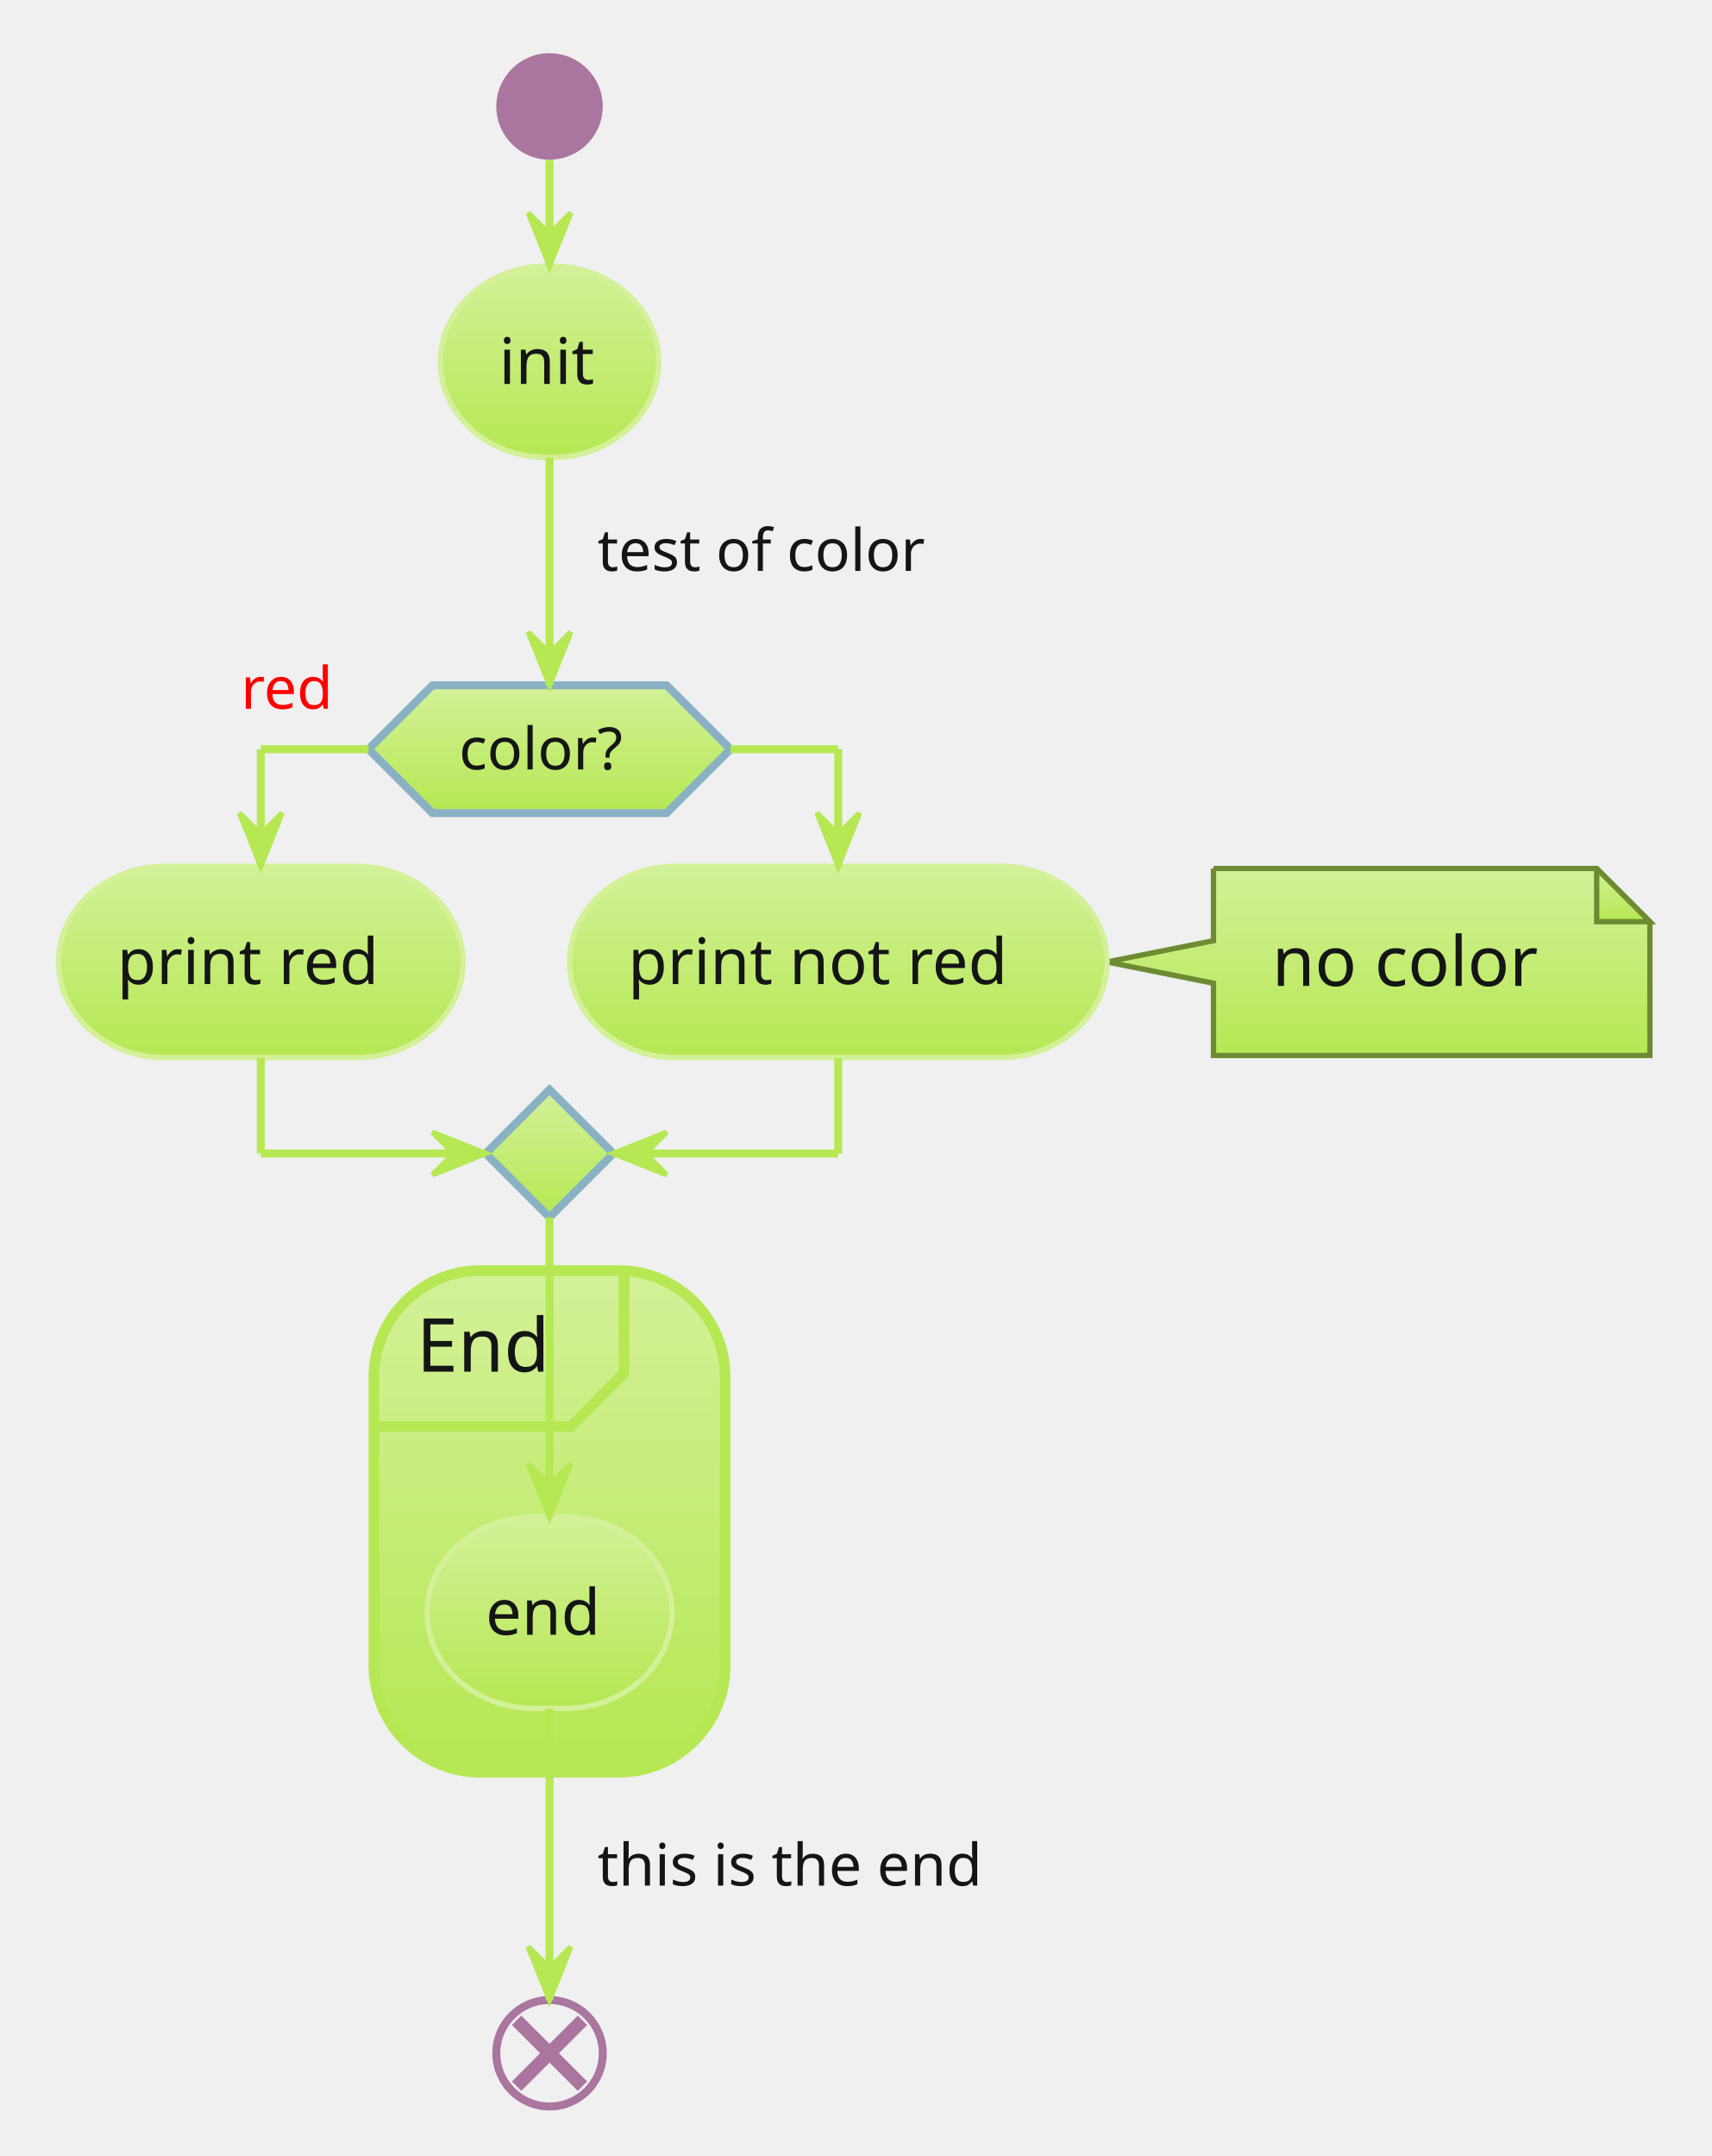
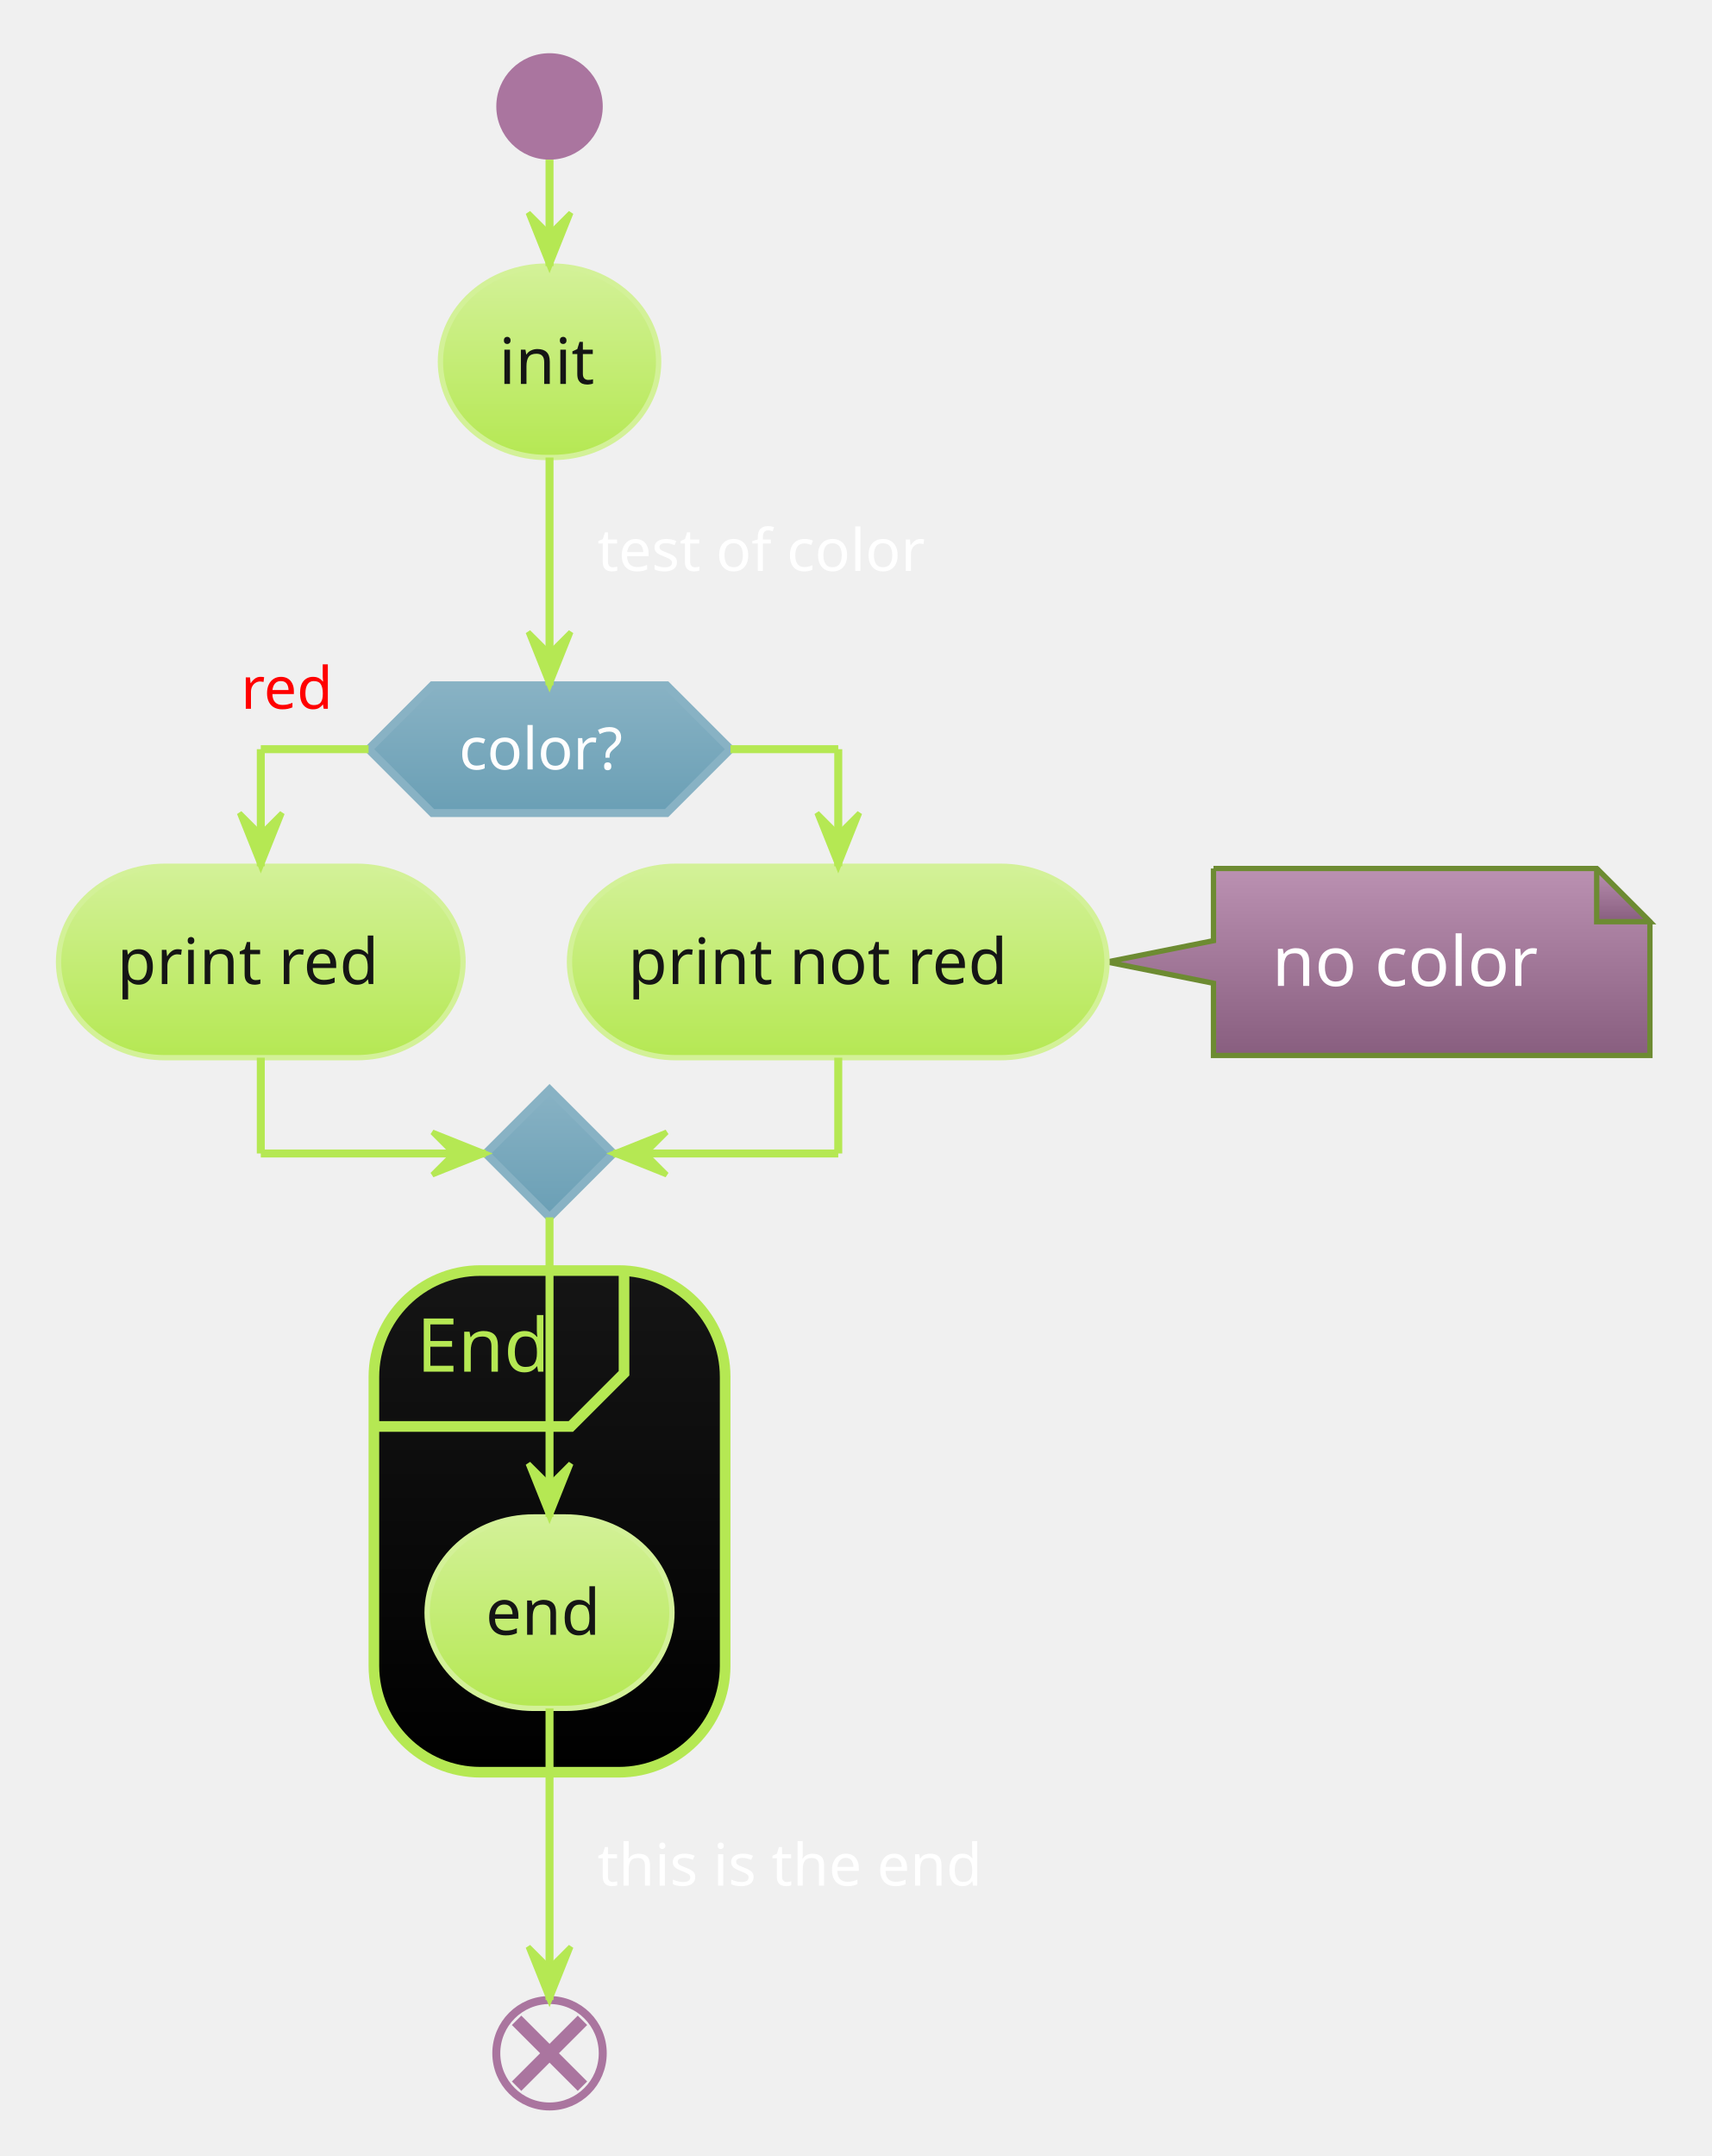
<svg xmlns="http://www.w3.org/2000/svg" contentScriptType="application/ecmascript" contentStyleType="text/css" height="422.917px" preserveAspectRatio="none" style="width:335px;height:422px;background:#00000000;" version="1.1" viewBox="0 0 335 422" width="335.417px" zoomAndPan="magnify">
  <defs>
    <linearGradient id="ggytkpae7zc760" x1="50%" x2="50%" y1="0%" y2="100%">
      <stop offset="0%" stop-color="#D3F198" />
      <stop offset="100%" stop-color="#B5E853" />
    </linearGradient>
+     <linearGradient id="ggytkpae7zc761" x1="50%" x2="50%" y1="0%" y2="100%">
+       <stop offset="0%" stop-color="#88B2C4" />
+       <stop offset="100%" stop-color="#6A9FB5" />
+     </linearGradient>
+     <linearGradient id="ggytkpae7zc762" x1="50%" x2="50%" y1="0%" y2="100%">
+       <stop offset="0%" stop-color="#BB91B2" />
+       <stop offset="100%" stop-color="#885E7F" />
+     </linearGradient>
+     <linearGradient id="ggytkpae7zc763" x1="50%" x2="50%" y1="0%" y2="100%">
+       <stop offset="0%" stop-color="#151515" />
+       <stop offset="100%" stop-color="#000000" />
+     </linearGradient>
  </defs>
  <g>
    <ellipse cx="107.552" cy="20.833" fill="#AA759F" rx="10.417" ry="10.417" style="stroke:none;stroke-width:1.042;" />
    <rect fill="url(#ggytkpae7zc760)" height="37.467" rx="20.833" ry="20.833" style="stroke:#D3F198;stroke-width:1.042;" width="42.708" x="86.198" y="52.083" />
    <text fill="#151515" font-family="&quot;Verdana&quot;" font-size="12.5" lengthAdjust="spacing" textLength="19.792" x="97.656" y="75.144">init</text>
-     <polygon fill="url(#ggytkpae7zc760)" points="84.635,134.139,130.469,134.139,142.969,146.639,130.469,159.139,84.635,159.139,72.135,146.639,84.635,134.139" style="stroke:#88B2C4;stroke-width:1.562;" />
-     <text fill="#151515" font-family="&quot;Verdana&quot;" font-size="11.458" lengthAdjust="spacing" textLength="35.417" x="89.844" y="150.606">color?</text>
+     <polygon fill="url(#ggytkpae7zc761)" points="84.635,134.139,130.469,134.139,142.969,146.639,130.469,159.139,84.635,159.139,72.135,146.639,84.635,134.139" style="stroke:#88B2C4;stroke-width:1.562;" />
+     <text fill="#FEFEFE" font-family="&quot;Verdana&quot;" font-size="11.458" lengthAdjust="spacing" textLength="35.417" x="89.844" y="150.606">color?</text>
    <text fill="#FF0000" font-family="&quot;Verdana&quot;" font-size="11.458" lengthAdjust="spacing" textLength="19.792" x="47.135" y="138.728">red</text>
    <rect fill="url(#ggytkpae7zc760)" height="37.467" rx="20.833" ry="20.833" style="stroke:#D3F198;stroke-width:1.042;" width="79.167" x="11.458" y="169.556" />
    <text fill="#151515" font-family="&quot;Verdana&quot;" font-size="12.5" lengthAdjust="spacing" textLength="56.25" x="22.917" y="192.617">print red</text>
-     <path d="M237.5,169.991 L237.5,184.123 L216.667,188.289 L237.5,192.456 L237.5,206.588 A0,0 0 0 0 237.5,206.588 L322.917,206.588 A0,0 0 0 0 322.917,206.588 L322.917,180.408 L312.5,169.991 L237.5,169.991 A0,0 0 0 0 237.5,169.991 " fill="url(#ggytkpae7zc760)" style="stroke:#6D8B32;stroke-width:1.042;" />
-     <path d="M312.5,169.991 L312.5,180.408 L322.917,180.408 L312.5,169.991 " fill="url(#ggytkpae7zc760)" style="stroke:#6D8B32;stroke-width:1.042;" />
-     <text fill="#151515" font-family="&quot;Verdana&quot;" font-size="13.542" lengthAdjust="spacing" textLength="53.125" x="248.958" y="192.977">no color</text>
+     <path d="M237.5,169.991 L237.5,184.123 L216.667,188.289 L237.5,192.456 L237.5,206.588 A0,0 0 0 0 237.5,206.588 L322.917,206.588 A0,0 0 0 0 322.917,206.588 L322.917,180.408 L312.5,169.991 L237.5,169.991 A0,0 0 0 0 237.5,169.991 " fill="url(#ggytkpae7zc762)" style="stroke:#6D8B32;stroke-width:1.042;" />
+     <path d="M312.5,169.991 L312.5,180.408 L322.917,180.408 L312.5,169.991 " fill="url(#ggytkpae7zc762)" style="stroke:#6D8B32;stroke-width:1.042;" />
+     <text fill="#FFFFFF" font-family="&quot;Verdana&quot;" font-size="13.542" lengthAdjust="spacing" textLength="53.125" x="248.958" y="192.977">no color</text>
    <rect fill="url(#ggytkpae7zc760)" height="37.467" rx="20.833" ry="20.833" style="stroke:#D3F198;stroke-width:1.042;" width="105.208" x="111.458" y="169.556" />
    <text fill="#151515" font-family="&quot;Verdana&quot;" font-size="12.5" lengthAdjust="spacing" textLength="82.292" x="122.917" y="192.617">print not red</text>
-     <polygon fill="url(#ggytkpae7zc760)" points="107.552,213.273,120.052,225.773,107.552,238.273,95.052,225.773,107.552,213.273" style="stroke:#88B2C4;stroke-width:1.562;" />
-     <rect fill="url(#ggytkpae7zc760)" height="98.193" rx="20.833" ry="20.833" style="stroke:#B5E853;stroke-width:2.083;" width="68.75" x="73.177" y="248.69" />
+     <polygon fill="url(#ggytkpae7zc761)" points="107.552,213.273,120.052,225.773,107.552,238.273,95.052,225.773,107.552,213.273" style="stroke:#88B2C4;stroke-width:1.562;" />
+     <rect fill="url(#ggytkpae7zc763)" height="98.193" rx="20.833" ry="20.833" style="stroke:#B5E853;stroke-width:2.083;" width="68.75" x="73.177" y="248.69" />
    <path d="M122.135,248.69 L122.135,268.791 L111.719,279.207 L73.177,279.207 " fill="none" style="stroke:#B5E853;stroke-width:2.083;" />
-     <text fill="#151515" font-family="&quot;Verdana&quot;" font-size="14.583" lengthAdjust="spacing" textLength="28.125" x="81.51" y="268.476">End</text>
+     <text fill="#B5E853" font-family="&quot;Verdana&quot;" font-size="14.583" lengthAdjust="spacing" textLength="28.125" x="81.51" y="268.476">End</text>
    <rect fill="url(#ggytkpae7zc760)" height="37.467" rx="20.833" ry="20.833" style="stroke:#D3F198;stroke-width:1.042;" width="47.917" x="83.594" y="296.916" />
    <text fill="#151515" font-family="&quot;Verdana&quot;" font-size="12.5" lengthAdjust="spacing" textLength="25" x="95.052" y="319.977">end</text>
    <ellipse cx="107.552" cy="401.888" rx="10.417" ry="10.417" style="stroke:#AA759F;stroke-width:1.562;fill:none;" />
    <line style="stroke:#AA759F;stroke-width:2.604;fill:none;" x1="101.107" x2="113.997" y1="395.443" y2="408.333" />
    <line style="stroke:#AA759F;stroke-width:2.604;fill:none;" x1="113.997" x2="101.107" y1="395.443" y2="408.333" />
    <line style="stroke:#B5E853;stroke-width:1.562;fill:none;" x1="107.552" x2="107.552" y1="31.25" y2="52.083" />
    <polygon fill="#B5E853" points="103.385,41.667,107.552,52.083,111.719,41.667,107.552,45.833" style="stroke:#B5E853;stroke-width:1.042;" />
    <line style="stroke:#B5E853;stroke-width:1.562;" x1="72.135" x2="51.042" y1="146.639" y2="146.639" />
    <line style="stroke:#B5E853;stroke-width:1.562;" x1="51.042" x2="51.042" y1="146.639" y2="169.556" />
    <polygon fill="#B5E853" points="46.875,159.139,51.042,169.556,55.208,159.139,51.042,163.306" style="stroke:#B5E853;stroke-width:1.042;" />
    <line style="stroke:#B5E853;stroke-width:1.562;" x1="142.969" x2="164.062" y1="146.639" y2="146.639" />
    <line style="stroke:#B5E853;stroke-width:1.562;" x1="164.062" x2="164.062" y1="146.639" y2="169.556" />
    <polygon fill="#B5E853" points="159.896,159.139,164.062,169.556,168.229,159.139,164.062,163.306" style="stroke:#B5E853;stroke-width:1.042;" />
    <line style="stroke:#B5E853;stroke-width:1.562;" x1="51.042" x2="51.042" y1="207.023" y2="225.773" />
    <line style="stroke:#B5E853;stroke-width:1.562;" x1="51.042" x2="95.052" y1="225.773" y2="225.773" />
    <polygon fill="#B5E853" points="84.635,221.606,95.052,225.773,84.635,229.94,88.802,225.773" style="stroke:#B5E853;stroke-width:1.042;" />
    <line style="stroke:#B5E853;stroke-width:1.562;" x1="164.062" x2="164.062" y1="207.023" y2="225.773" />
    <line style="stroke:#B5E853;stroke-width:1.562;" x1="164.062" x2="120.052" y1="225.773" y2="225.773" />
    <polygon fill="#B5E853" points="130.469,221.606,120.052,225.773,130.469,229.94,126.302,225.773" style="stroke:#B5E853;stroke-width:1.042;" />
    <line style="stroke:#B5E853;stroke-width:1.562;" x1="107.552" x2="107.552" y1="89.551" y2="134.139" />
    <polygon fill="#B5E853" points="103.385,123.722,107.552,134.139,111.719,123.722,107.552,127.889" style="stroke:#B5E853;stroke-width:1.042;" />
-     <text fill="#151515" font-family="&quot;Verdana&quot;" font-size="11.458" lengthAdjust="spacing" textLength="71.875" x="116.927" y="111.743">test of color</text>
+     <text fill="#FFFFFF" font-family="&quot;Verdana&quot;" font-size="11.458" lengthAdjust="spacing" textLength="71.875" x="116.927" y="111.743">test of color</text>
    <line style="stroke:#B5E853;stroke-width:1.562;" x1="107.552" x2="107.552" y1="238.273" y2="296.916" />
    <polygon fill="#B5E853" points="103.385,286.499,107.552,296.916,111.719,286.499,107.552,290.666" style="stroke:#B5E853;stroke-width:1.042;" />
    <line style="stroke:#B5E853;stroke-width:1.562;" x1="107.552" x2="107.552" y1="334.383" y2="391.471" />
    <polygon fill="#B5E853" points="103.385,381.055,107.552,391.471,111.719,381.055,107.552,385.221" style="stroke:#B5E853;stroke-width:1.042;" />
-     <text fill="#151515" font-family="&quot;Verdana&quot;" font-size="11.458" lengthAdjust="spacing" textLength="85.417" x="116.927" y="369.075">this is the end</text>
+     <text fill="#FFFFFF" font-family="&quot;Verdana&quot;" font-size="11.458" lengthAdjust="spacing" textLength="85.417" x="116.927" y="369.075">this is the end</text>
  </g>
</svg>
